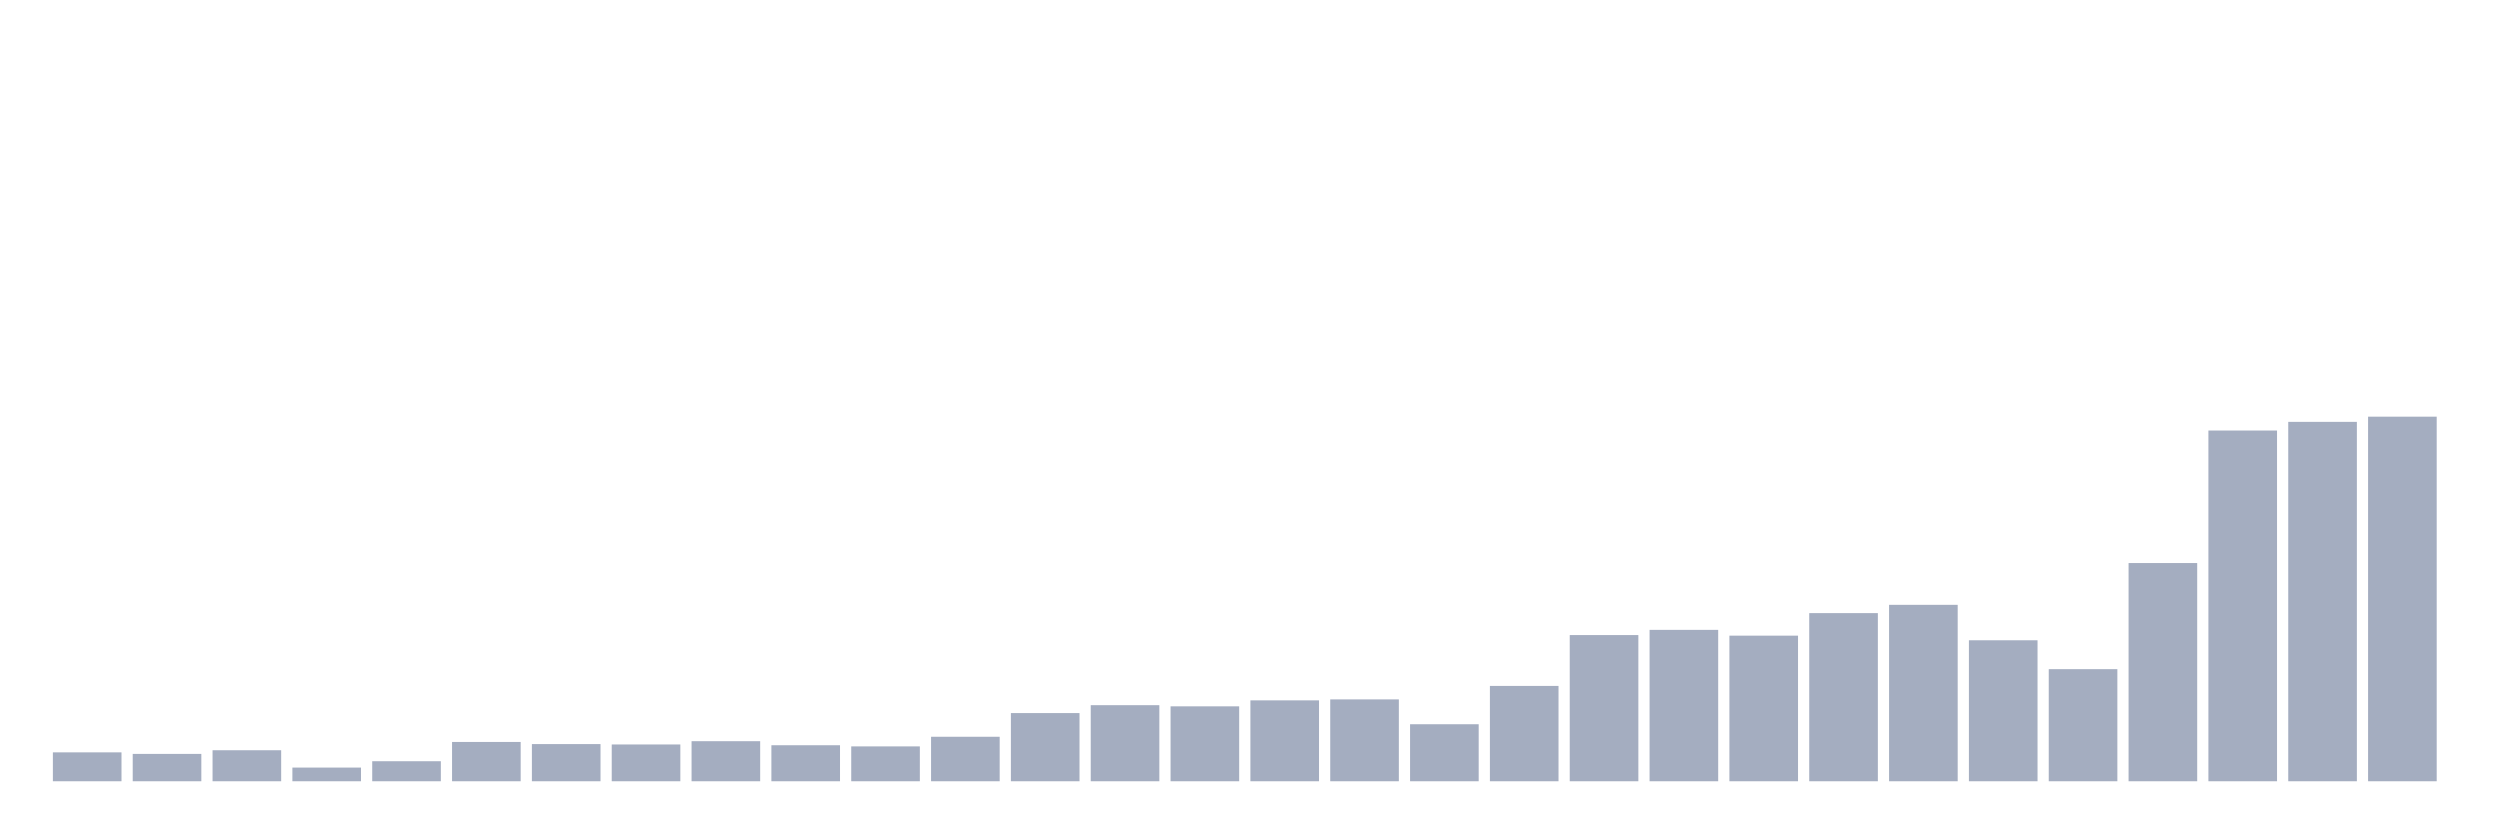
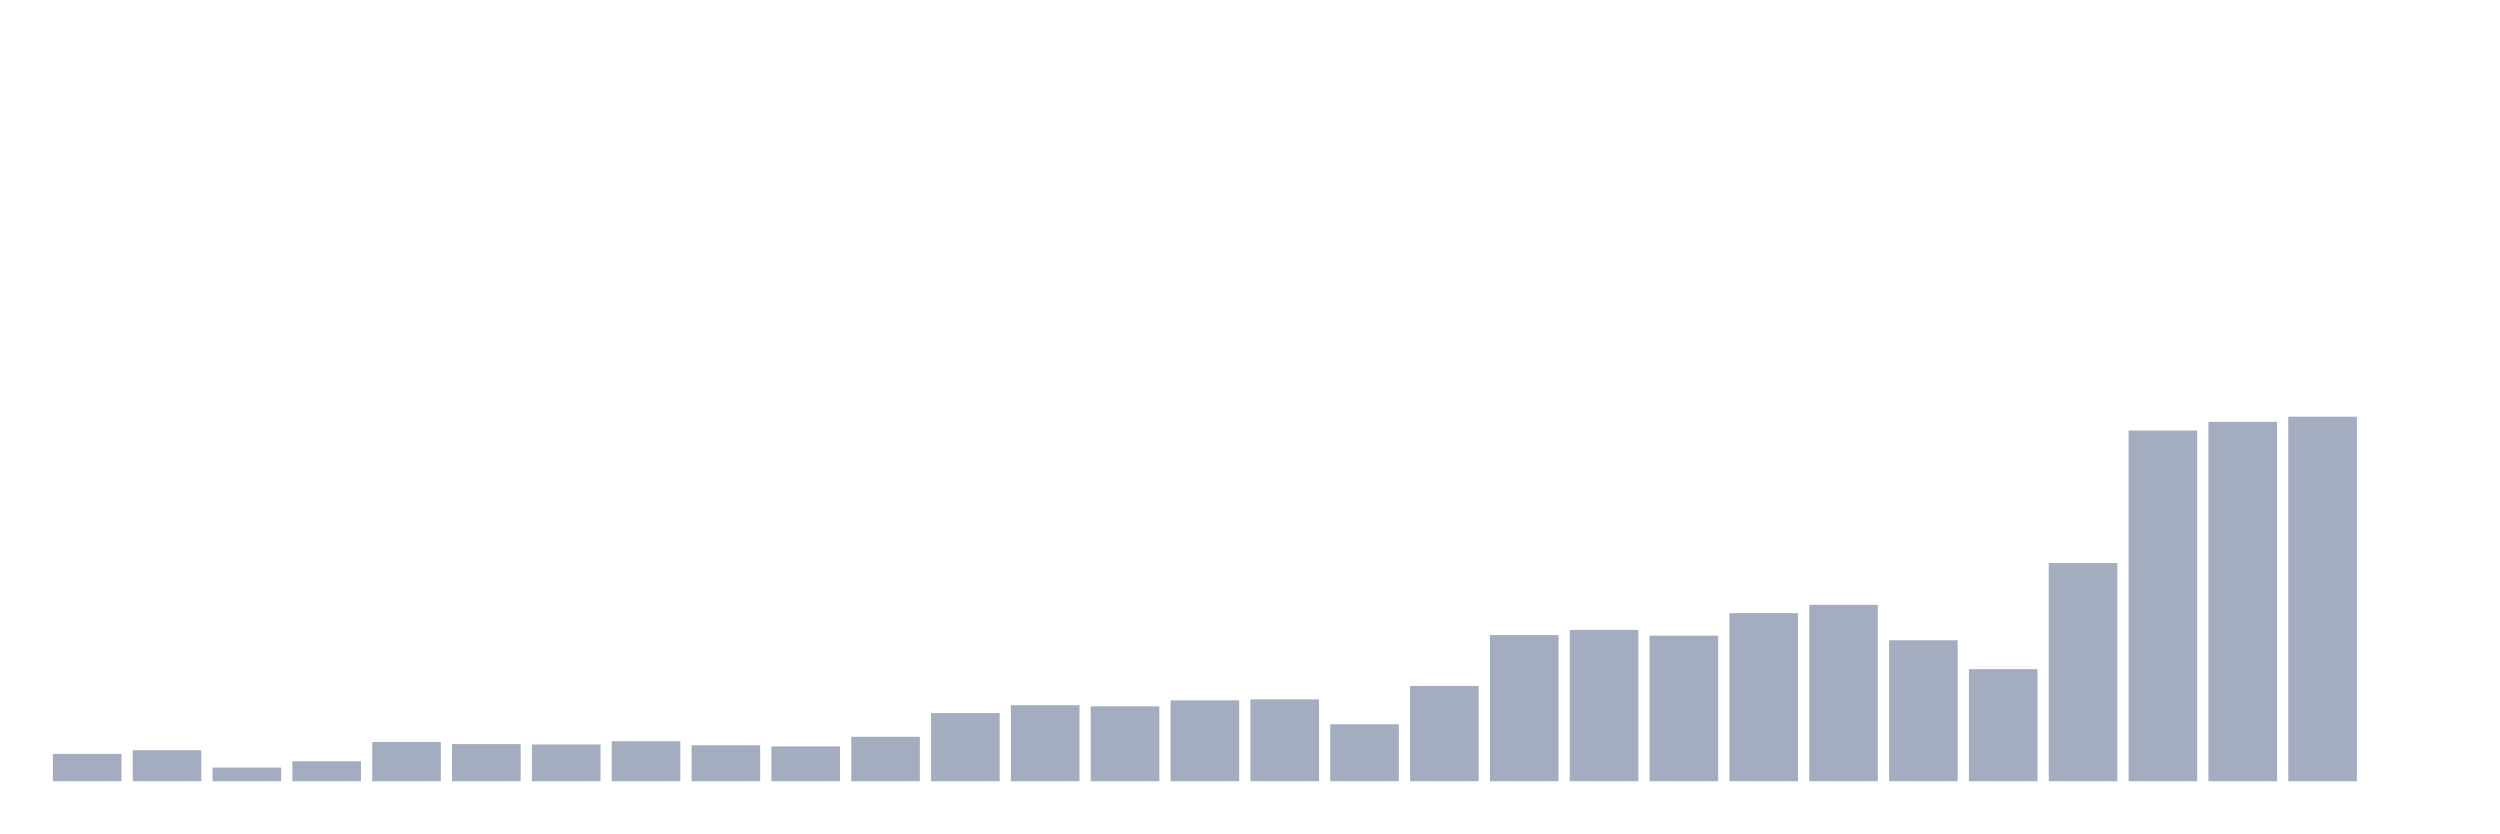
<svg xmlns="http://www.w3.org/2000/svg" viewBox="0 0 480 160">
  <g transform="translate(10,10)">
-     <rect class="bar" x="0.153" width="13.175" y="134.453" height="5.547" fill="rgb(164,173,192)" />
-     <rect class="bar" x="15.482" width="13.175" y="134.749" height="5.251" fill="rgb(164,173,192)" />
-     <rect class="bar" x="30.81" width="13.175" y="134.046" height="5.954" fill="rgb(164,173,192)" />
-     <rect class="bar" x="46.138" width="13.175" y="137.375" height="2.625" fill="rgb(164,173,192)" />
-     <rect class="bar" x="61.466" width="13.175" y="136.154" height="3.846" fill="rgb(164,173,192)" />
-     <rect class="bar" x="76.794" width="13.175" y="132.456" height="7.544" fill="rgb(164,173,192)" />
-     <rect class="bar" x="92.123" width="13.175" y="132.863" height="7.137" fill="rgb(164,173,192)" />
-     <rect class="bar" x="107.451" width="13.175" y="132.937" height="7.063" fill="rgb(164,173,192)" />
-     <rect class="bar" x="122.779" width="13.175" y="132.309" height="7.691" fill="rgb(164,173,192)" />
-     <rect class="bar" x="138.107" width="13.175" y="133.085" height="6.915" fill="rgb(164,173,192)" />
-     <rect class="bar" x="153.436" width="13.175" y="133.307" height="6.693" fill="rgb(164,173,192)" />
-     <rect class="bar" x="168.764" width="13.175" y="131.458" height="8.542" fill="rgb(164,173,192)" />
-     <rect class="bar" x="184.092" width="13.175" y="126.91" height="13.09" fill="rgb(164,173,192)" />
-     <rect class="bar" x="199.42" width="13.175" y="125.394" height="14.606" fill="rgb(164,173,192)" />
-     <rect class="bar" x="214.748" width="13.175" y="125.615" height="14.385" fill="rgb(164,173,192)" />
-     <rect class="bar" x="230.077" width="13.175" y="124.469" height="15.531" fill="rgb(164,173,192)" />
-     <rect class="bar" x="245.405" width="13.175" y="124.284" height="15.716" fill="rgb(164,173,192)" />
-     <rect class="bar" x="260.733" width="13.175" y="129.054" height="10.946" fill="rgb(164,173,192)" />
-     <rect class="bar" x="276.061" width="13.175" y="121.696" height="18.304" fill="rgb(164,173,192)" />
-     <rect class="bar" x="291.39" width="13.175" y="111.933" height="28.067" fill="rgb(164,173,192)" />
-     <rect class="bar" x="306.718" width="13.175" y="110.935" height="29.065" fill="rgb(164,173,192)" />
-     <rect class="bar" x="322.046" width="13.175" y="112.044" height="27.956" fill="rgb(164,173,192)" />
-     <rect class="bar" x="337.374" width="13.175" y="107.718" height="32.282" fill="rgb(164,173,192)" />
-     <rect class="bar" x="352.702" width="13.175" y="106.128" height="33.872" fill="rgb(164,173,192)" />
-     <rect class="bar" x="368.031" width="13.175" y="112.932" height="27.068" fill="rgb(164,173,192)" />
-     <rect class="bar" x="383.359" width="13.175" y="118.479" height="21.521" fill="rgb(164,173,192)" />
-     <rect class="bar" x="398.687" width="13.175" y="98.104" height="41.896" fill="rgb(164,173,192)" />
-     <rect class="bar" x="414.015" width="13.175" y="72.662" height="67.338" fill="rgb(164,173,192)" />
-     <rect class="bar" x="429.344" width="13.175" y="70.998" height="69.002" fill="rgb(164,173,192)" />
-     <rect class="bar" x="444.672" width="13.175" y="70" height="70" fill="rgb(164,173,192)" />
+     <rect class="bar" x="0.153" width="13.175" y="134.749" height="5.251" fill="rgb(164,173,192)" />
+     <rect class="bar" x="15.482" width="13.175" y="134.046" height="5.954" fill="rgb(164,173,192)" />
+     <rect class="bar" x="30.81" width="13.175" y="137.375" height="2.625" fill="rgb(164,173,192)" />
+     <rect class="bar" x="46.138" width="13.175" y="136.154" height="3.846" fill="rgb(164,173,192)" />
+     <rect class="bar" x="61.466" width="13.175" y="132.456" height="7.544" fill="rgb(164,173,192)" />
+     <rect class="bar" x="76.794" width="13.175" y="132.863" height="7.137" fill="rgb(164,173,192)" />
+     <rect class="bar" x="92.123" width="13.175" y="132.937" height="7.063" fill="rgb(164,173,192)" />
+     <rect class="bar" x="107.451" width="13.175" y="132.309" height="7.691" fill="rgb(164,173,192)" />
+     <rect class="bar" x="122.779" width="13.175" y="133.085" height="6.915" fill="rgb(164,173,192)" />
+     <rect class="bar" x="138.107" width="13.175" y="133.307" height="6.693" fill="rgb(164,173,192)" />
+     <rect class="bar" x="153.436" width="13.175" y="131.458" height="8.542" fill="rgb(164,173,192)" />
+     <rect class="bar" x="168.764" width="13.175" y="126.91" height="13.09" fill="rgb(164,173,192)" />
+     <rect class="bar" x="184.092" width="13.175" y="125.394" height="14.606" fill="rgb(164,173,192)" />
+     <rect class="bar" x="199.42" width="13.175" y="125.615" height="14.385" fill="rgb(164,173,192)" />
+     <rect class="bar" x="214.748" width="13.175" y="124.469" height="15.531" fill="rgb(164,173,192)" />
+     <rect class="bar" x="230.077" width="13.175" y="124.284" height="15.716" fill="rgb(164,173,192)" />
+     <rect class="bar" x="245.405" width="13.175" y="129.054" height="10.946" fill="rgb(164,173,192)" />
+     <rect class="bar" x="260.733" width="13.175" y="121.696" height="18.304" fill="rgb(164,173,192)" />
+     <rect class="bar" x="276.061" width="13.175" y="111.933" height="28.067" fill="rgb(164,173,192)" />
+     <rect class="bar" x="291.39" width="13.175" y="110.935" height="29.065" fill="rgb(164,173,192)" />
+     <rect class="bar" x="306.718" width="13.175" y="112.044" height="27.956" fill="rgb(164,173,192)" />
+     <rect class="bar" x="322.046" width="13.175" y="107.718" height="32.282" fill="rgb(164,173,192)" />
+     <rect class="bar" x="337.374" width="13.175" y="106.128" height="33.872" fill="rgb(164,173,192)" />
+     <rect class="bar" x="352.702" width="13.175" y="112.932" height="27.068" fill="rgb(164,173,192)" />
+     <rect class="bar" x="368.031" width="13.175" y="118.479" height="21.521" fill="rgb(164,173,192)" />
+     <rect class="bar" x="383.359" width="13.175" y="98.104" height="41.896" fill="rgb(164,173,192)" />
+     <rect class="bar" x="398.687" width="13.175" y="72.662" height="67.338" fill="rgb(164,173,192)" />
+     <rect class="bar" x="414.015" width="13.175" y="70.998" height="69.002" fill="rgb(164,173,192)" />
+     <rect class="bar" x="429.344" width="13.175" y="70" height="70" fill="rgb(164,173,192)" />
+     <rect class="bar" x="444.672" width="13.175" y="140" height="0" fill="rgb(164,173,192)" />
  </g>
</svg>
